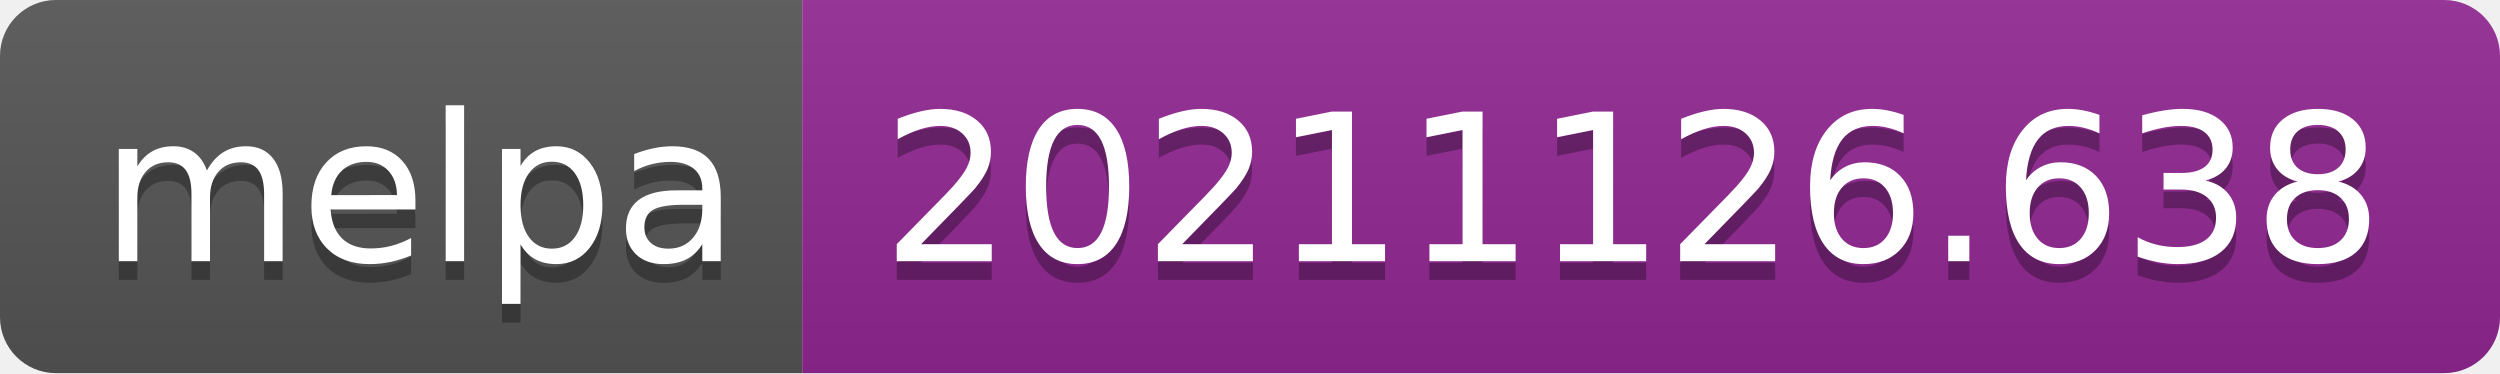
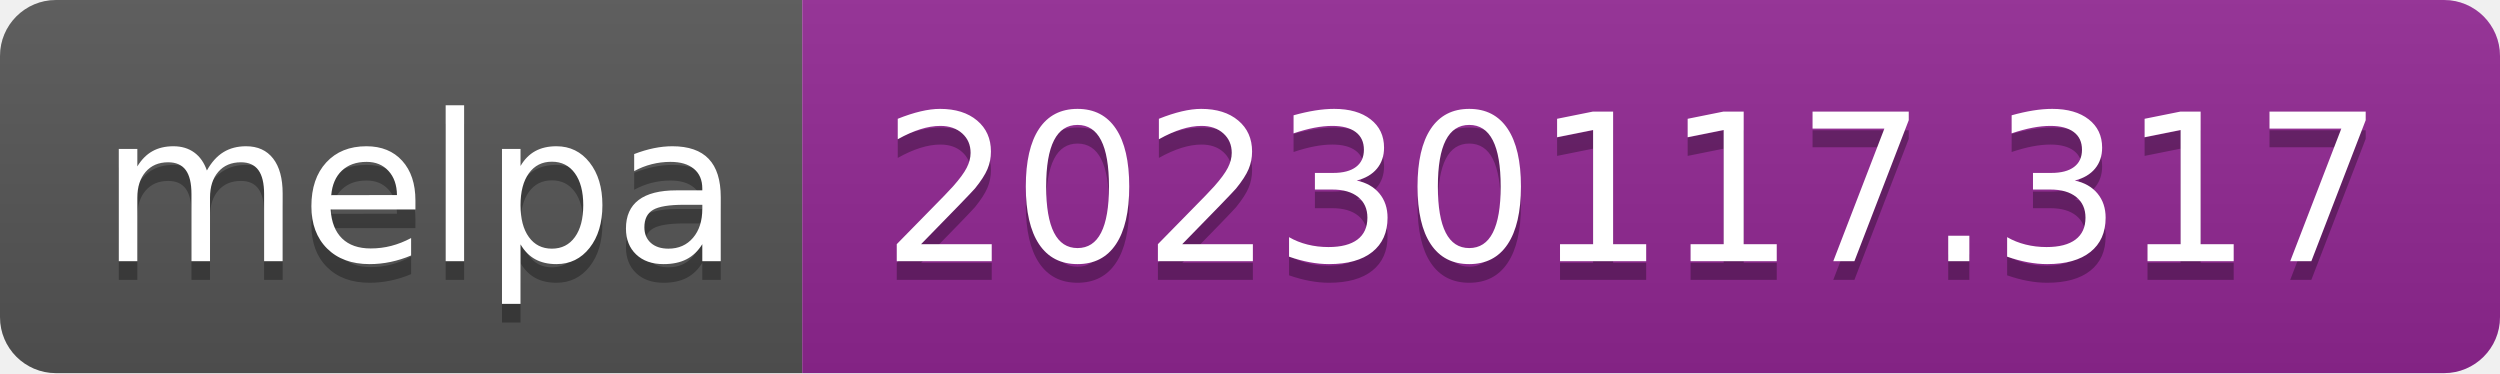
- <svg xmlns="http://www.w3.org/2000/svg" width="134" height="20" role="img" aria-label="melpa: 20211126.638">
+ <svg xmlns="http://www.w3.org/2000/svg" width="134" height="20" role="img" aria-label="melpa: 20230117.317">
  <linearGradient id="s" x2="0" y2="100%">
    <stop offset="0" stop-color="#bbb" stop-opacity=".1" />
    <stop offset="1" stop-opacity=".1" />
  </linearGradient>
  <clipPath id="r">
    <rect width="134" height="20" rx="3" fill="#fff" />
  </clipPath>
  <g clip-path="url(#r)">
    <rect width="43" height="20" fill="#555" />
    <rect x="43" width="91" height="20" fill="#922793" />
    <rect width="134" height="20" fill="url(#s)" />
  </g>
  <g fill="#fff" text-anchor="middle" font-family="Verdana,Geneva,DejaVu Sans,sans-serif" text-rendering="geometricPrecision" font-size="110">
    <text aria-hidden="true" x="225" y="150" fill="#010101" fill-opacity=".3" transform="scale(.1)" textLength="330">melpa</text>
    <text x="225" y="140" transform="scale(.1)" fill="#fff" textLength="330">melpa</text>
-     <text aria-hidden="true" x="875" y="150" fill="#010101" fill-opacity=".3" transform="scale(.1)" textLength="810">20211126.638</text>
-     <text x="875" y="140" transform="scale(.1)" fill="#fff" textLength="810">20211126.638</text>
+     <text aria-hidden="true" x="875" y="150" fill="#010101" fill-opacity=".3" transform="scale(.1)" textLength="810">20230117.317</text>
+     <text x="875" y="140" transform="scale(.1)" fill="#fff" textLength="810">20230117.317</text>
  </g>
</svg>
